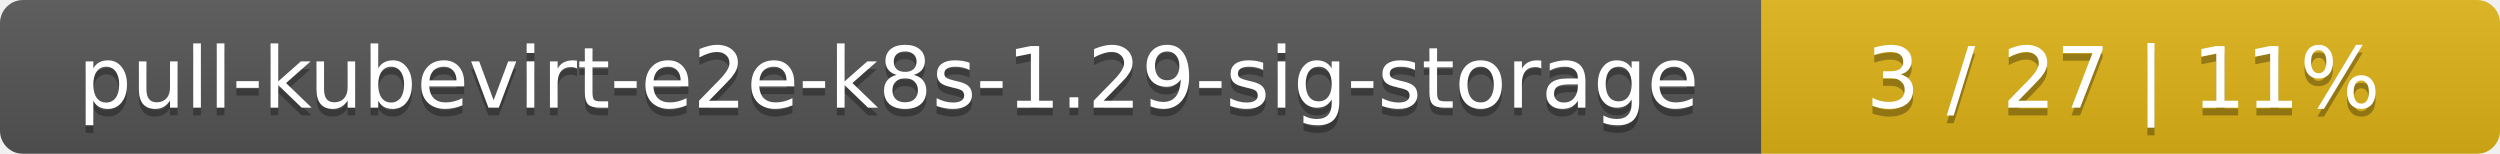
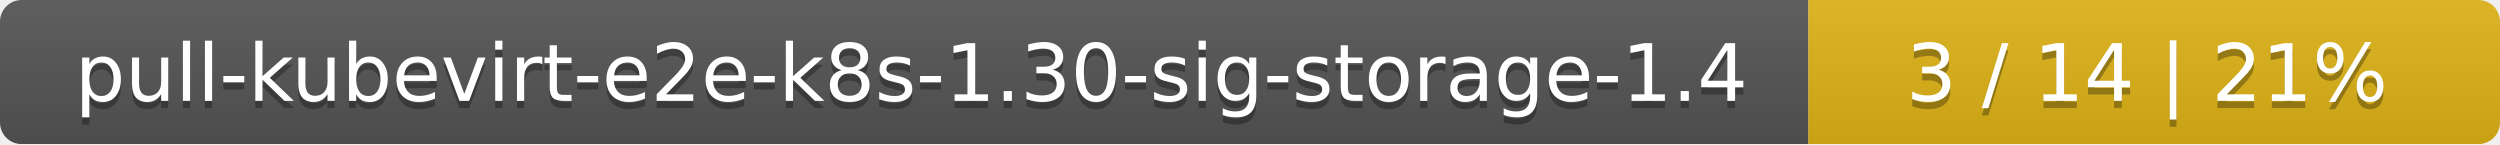
- <svg xmlns="http://www.w3.org/2000/svg" width="325" height="20">
+ <svg xmlns="http://www.w3.org/2000/svg" width="347" height="20">
  <linearGradient id="smooth" x2="0" y2="100%">
    <stop offset="0" stop-color="#bbb" stop-opacity=".1" />
    <stop offset="1" stop-opacity=".1" />
  </linearGradient>
  <mask id="round">
-     <rect width="325" height="20" rx="3" fill="#fff" />
+     <rect width="347" height="20" rx="3" fill="#fff" />
  </mask>
  <g mask="url(#round)">
-     <rect width="229" height="20" fill="#555" />
-     <rect x="229" width="96" height="20" fill="#dfb317" />
-     <rect width="325" height="20" fill="url(#smooth)" />
+     <rect width="251" height="20" fill="#555" />
+     <rect x="251" width="96" height="20" fill="#dfb317" />
+     <rect width="347" height="20" fill="url(#smooth)" />
  </g>
  <g fill="#fff" text-anchor="middle" font-family="DejaVu Sans,Verdana,Geneva,sans-serif" font-size="11">
-     <text x="115.5" y="15" fill="#010101" fill-opacity=".3">pull-kubevirt-e2e-k8s-1.29-sig-storage</text>
-     <text x="115.5" y="14">pull-kubevirt-e2e-k8s-1.29-sig-storage</text>
-     <text x="276" y="15" fill="#010101" fill-opacity=".3">3 / 27    |    11%</text>
-     <text x="276" y="14">3 / 27    |    11%</text>
+     <text x="126.5" y="15" fill="#010101" fill-opacity=".3">pull-kubevirt-e2e-k8s-1.30-sig-storage-1.4</text>
+     <text x="126.5" y="14">pull-kubevirt-e2e-k8s-1.30-sig-storage-1.4</text>
+     <text x="298" y="15" fill="#010101" fill-opacity=".3">3 / 14    |    21%</text>
+     <text x="298" y="14">3 / 14    |    21%</text>
  </g>
</svg>
